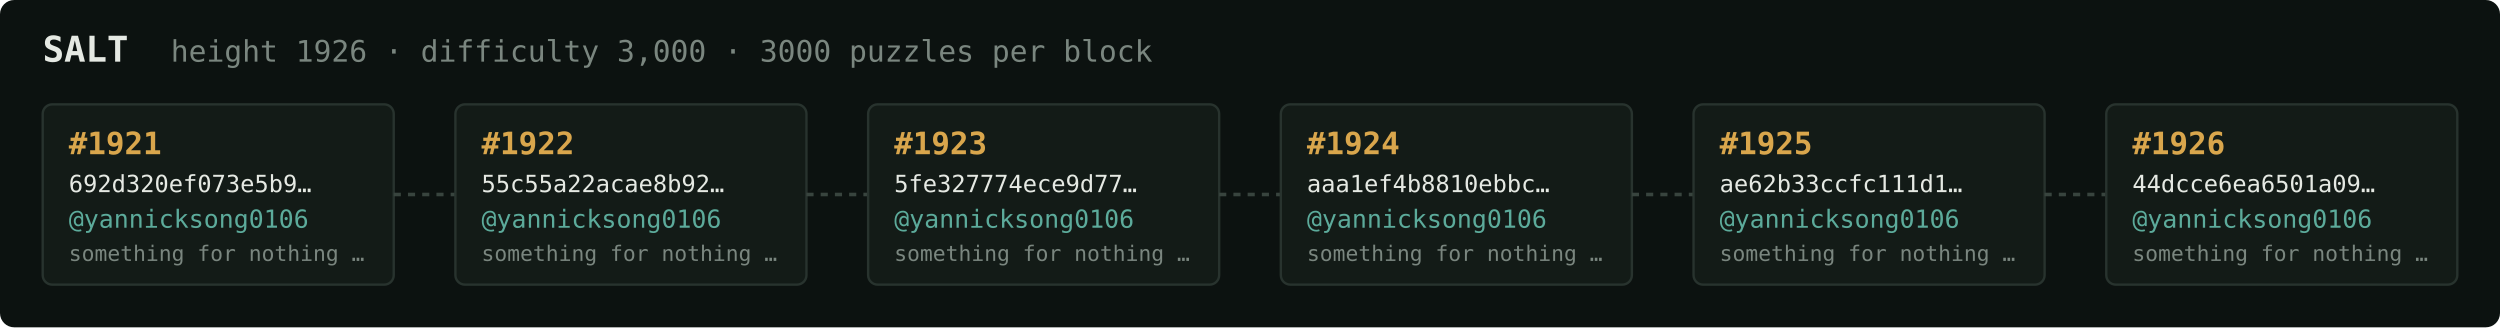
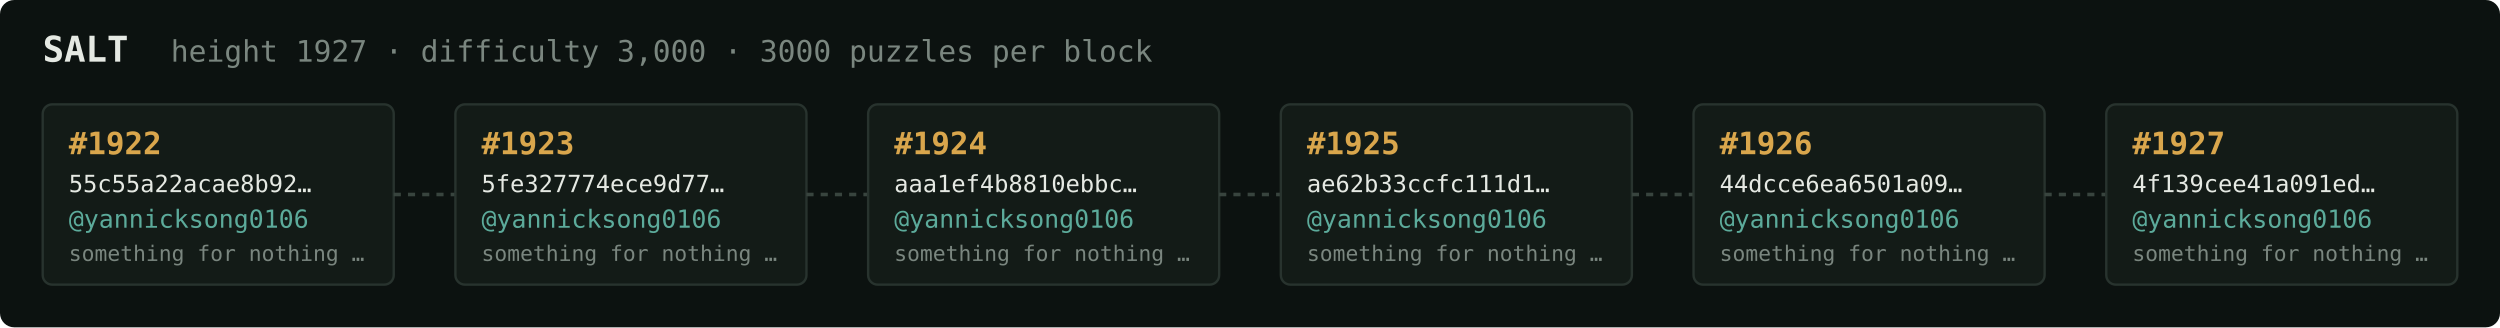
<svg xmlns="http://www.w3.org/2000/svg" width="1054" height="138" viewBox="0 0 1054 138" font-family="ui-monospace,SFMono-Regular,Menlo,monospace">
  <rect fill="#0c1210" width="1054" height="138" rx="6" />
  <text x="18" y="26" fill="#e5e9e3" font-size="15" font-weight="700">SALT</text>
-   <text x="72" y="26" fill="#7a867f" font-size="12.5">height 1926 · difficulty 3,000 · 3000 puzzles per block</text>
+   <text x="72" y="26" fill="#7a867f" font-size="12.5">height 1927 · difficulty 3,000 · 3000 puzzles per block</text>
  <rect x="18" y="44" width="148" height="76" rx="4" fill="#131b17" stroke="#28332e" stroke-width="1" />
-   <text x="29" y="65" fill="#d9a64c" font-size="13" font-weight="700">#1921</text>
-   <text x="29" y="81" fill="#e5e9e3" font-size="10">692d320ef073e5b9…</text>
+   <text x="29" y="65" fill="#d9a64c" font-size="13" font-weight="700">#1922</text>
+   <text x="29" y="81" fill="#e5e9e3" font-size="10">55c55a22acae8b92…</text>
  <text x="29" y="96" fill="#5cab9b" font-size="10.5">@yannicksong0106</text>
  <text x="29" y="110" fill="#7a867f" font-size="9">something for nothing …</text>
  <line x1="166" y1="82.0" x2="192" y2="82.0" stroke="#38443e" stroke-width="1.5" stroke-dasharray="3 3" />
  <rect x="192" y="44" width="148" height="76" rx="4" fill="#131b17" stroke="#28332e" stroke-width="1" />
-   <text x="203" y="65" fill="#d9a64c" font-size="13" font-weight="700">#1922</text>
-   <text x="203" y="81" fill="#e5e9e3" font-size="10">55c55a22acae8b92…</text>
+   <text x="203" y="65" fill="#d9a64c" font-size="13" font-weight="700">#1923</text>
+   <text x="203" y="81" fill="#e5e9e3" font-size="10">5fe327774ece9d77…</text>
  <text x="203" y="96" fill="#5cab9b" font-size="10.5">@yannicksong0106</text>
  <text x="203" y="110" fill="#7a867f" font-size="9">something for nothing …</text>
  <line x1="340" y1="82.0" x2="366" y2="82.0" stroke="#38443e" stroke-width="1.5" stroke-dasharray="3 3" />
  <rect x="366" y="44" width="148" height="76" rx="4" fill="#131b17" stroke="#28332e" stroke-width="1" />
-   <text x="377" y="65" fill="#d9a64c" font-size="13" font-weight="700">#1923</text>
-   <text x="377" y="81" fill="#e5e9e3" font-size="10">5fe327774ece9d77…</text>
+   <text x="377" y="65" fill="#d9a64c" font-size="13" font-weight="700">#1924</text>
+   <text x="377" y="81" fill="#e5e9e3" font-size="10">aaa1ef4b8810ebbc…</text>
  <text x="377" y="96" fill="#5cab9b" font-size="10.5">@yannicksong0106</text>
  <text x="377" y="110" fill="#7a867f" font-size="9">something for nothing …</text>
  <line x1="514" y1="82.0" x2="540" y2="82.0" stroke="#38443e" stroke-width="1.5" stroke-dasharray="3 3" />
  <rect x="540" y="44" width="148" height="76" rx="4" fill="#131b17" stroke="#28332e" stroke-width="1" />
-   <text x="551" y="65" fill="#d9a64c" font-size="13" font-weight="700">#1924</text>
-   <text x="551" y="81" fill="#e5e9e3" font-size="10">aaa1ef4b8810ebbc…</text>
+   <text x="551" y="65" fill="#d9a64c" font-size="13" font-weight="700">#1925</text>
+   <text x="551" y="81" fill="#e5e9e3" font-size="10">ae62b33ccfc111d1…</text>
  <text x="551" y="96" fill="#5cab9b" font-size="10.5">@yannicksong0106</text>
  <text x="551" y="110" fill="#7a867f" font-size="9">something for nothing …</text>
  <line x1="688" y1="82.0" x2="714" y2="82.0" stroke="#38443e" stroke-width="1.5" stroke-dasharray="3 3" />
  <rect x="714" y="44" width="148" height="76" rx="4" fill="#131b17" stroke="#28332e" stroke-width="1" />
-   <text x="725" y="65" fill="#d9a64c" font-size="13" font-weight="700">#1925</text>
-   <text x="725" y="81" fill="#e5e9e3" font-size="10">ae62b33ccfc111d1…</text>
+   <text x="725" y="65" fill="#d9a64c" font-size="13" font-weight="700">#1926</text>
+   <text x="725" y="81" fill="#e5e9e3" font-size="10">44dcce6ea6501a09…</text>
  <text x="725" y="96" fill="#5cab9b" font-size="10.5">@yannicksong0106</text>
  <text x="725" y="110" fill="#7a867f" font-size="9">something for nothing …</text>
  <line x1="862" y1="82.0" x2="888" y2="82.0" stroke="#38443e" stroke-width="1.5" stroke-dasharray="3 3" />
  <rect x="888" y="44" width="148" height="76" rx="4" fill="#131b17" stroke="#28332e" stroke-width="1" />
-   <text x="899" y="65" fill="#d9a64c" font-size="13" font-weight="700">#1926</text>
-   <text x="899" y="81" fill="#e5e9e3" font-size="10">44dcce6ea6501a09…</text>
+   <text x="899" y="65" fill="#d9a64c" font-size="13" font-weight="700">#1927</text>
+   <text x="899" y="81" fill="#e5e9e3" font-size="10">4f139cee41a091ed…</text>
  <text x="899" y="96" fill="#5cab9b" font-size="10.5">@yannicksong0106</text>
  <text x="899" y="110" fill="#7a867f" font-size="9">something for nothing …</text>
</svg>
